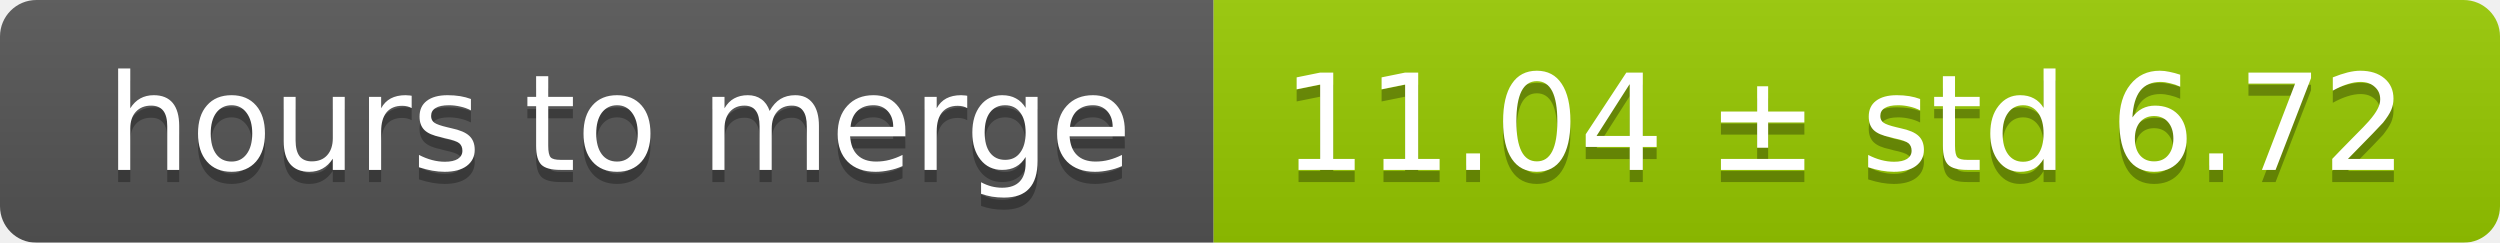
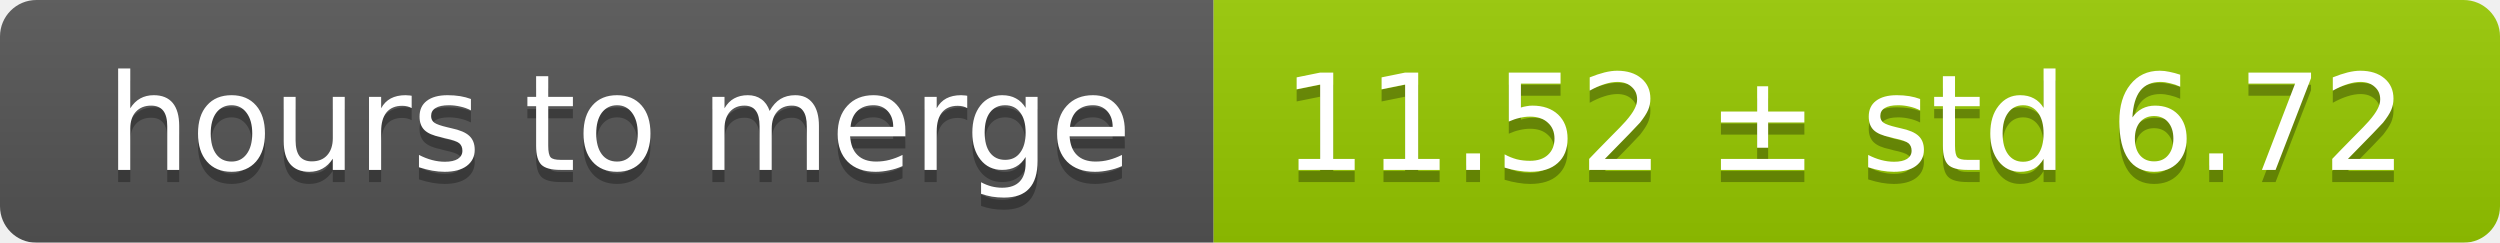
<svg xmlns="http://www.w3.org/2000/svg" width="206" height="20">
  <linearGradient id="smooth" x2="0" y2="100%">
    <stop offset="0" stop-color="#bbb" stop-opacity=".1" />
    <stop offset="1" stop-opacity=".1" />
  </linearGradient>
  <mask id="round">
    <rect width="206" height="20" rx="3" fill="#fff" />
  </mask>
  <g mask="url(#round)">
    <rect width="100" height="20" fill="#555" />
    <rect x="100" width="106" height="20" fill="#97ca00" />
    <rect width="206" height="20" fill="url(#smooth)" />
  </g>
  <g fill="#fff" text-anchor="middle" font-family="DejaVu Sans,Verdana,Geneva,sans-serif" font-size="11">
    <text x="51" y="15" fill="#010101" fill-opacity=".3">hours to merge</text>
    <text x="51" y="14">hours to merge</text>
-     <text x="152" y="15" fill="#010101" fill-opacity=".3">11.04 ± std 6.72</text>
-     <text x="152" y="14">11.04 ± std 6.72</text>
+     <text x="152" y="15" fill="#010101" fill-opacity=".3">11.52 ± std 6.72</text>
+     <text x="152" y="14">11.52 ± std 6.72</text>
  </g>
</svg>
